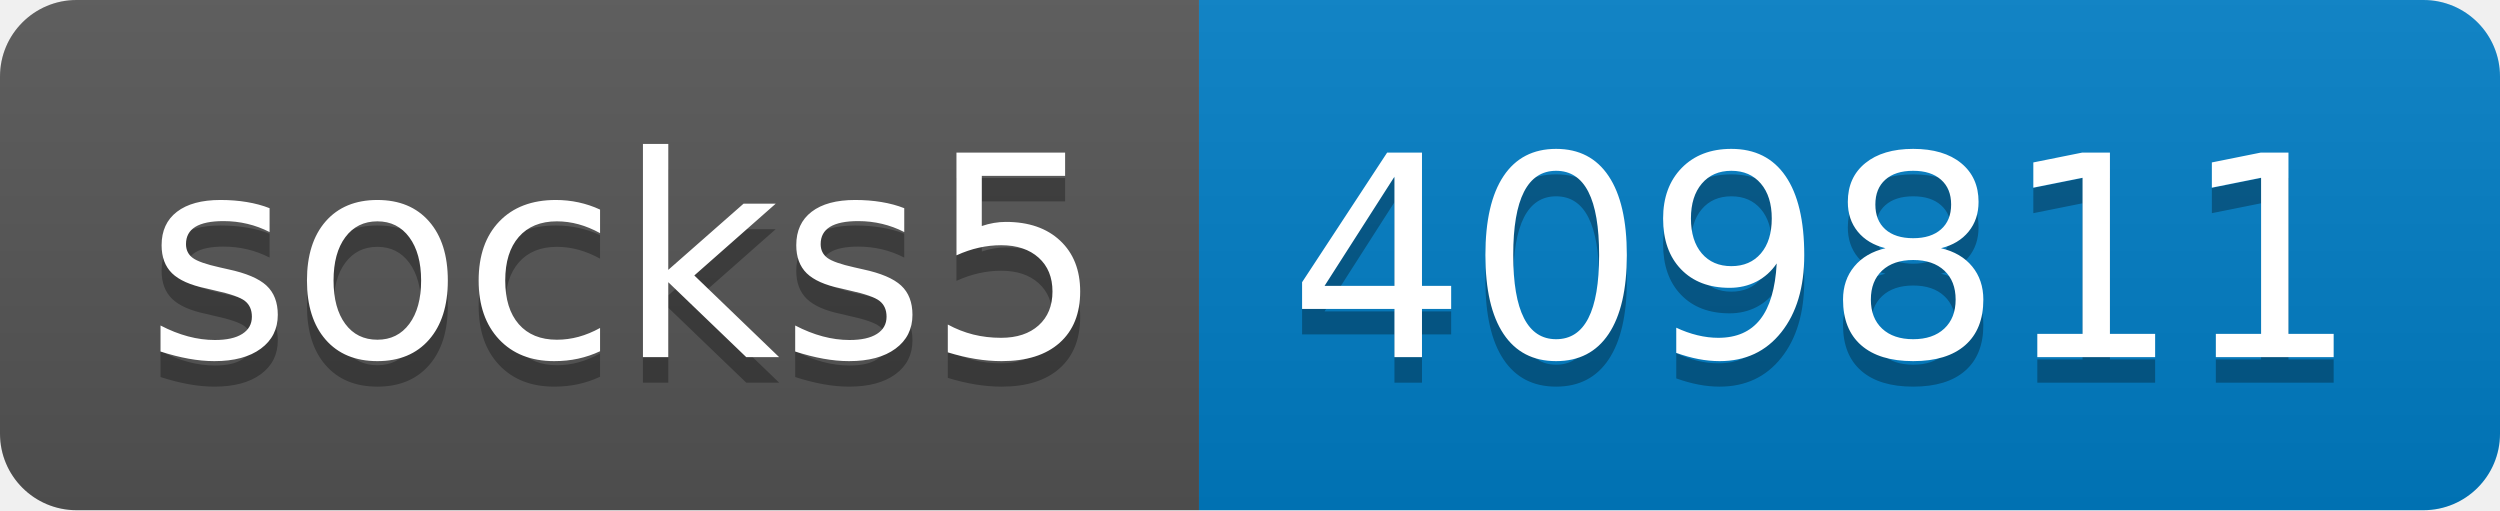
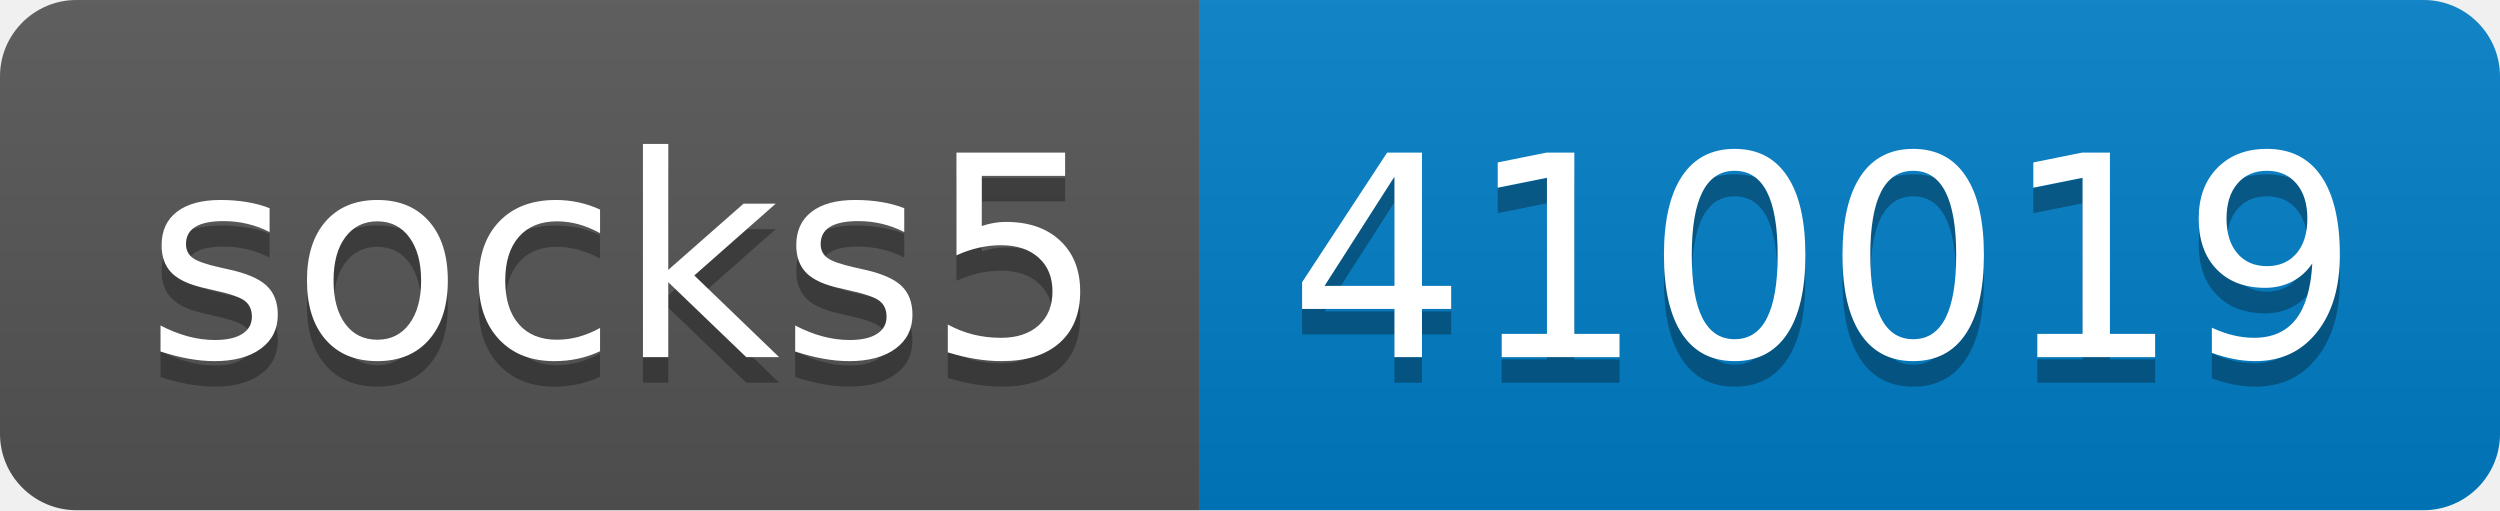
- <svg xmlns="http://www.w3.org/2000/svg" width="98" height="20" role="img" aria-label="socks5: 409811">
+ <svg xmlns="http://www.w3.org/2000/svg" width="98" height="20" role="img" aria-label="socks5: 410019">
  <linearGradient id="s" x2="0" y2="100%">
    <stop offset="0" stop-color="#bbb" stop-opacity=".1" />
    <stop offset="1" stop-opacity=".1" />
  </linearGradient>
  <clipPath id="r">
    <rect width="98" height="20" rx="3" fill="#fff" />
  </clipPath>
  <g clip-path="url(#r)">
    <rect width="47" height="20" fill="#555" />
    <rect x="47" width="51" height="20" fill="#007ec6" />
    <rect width="98" height="20" fill="url(#s)" />
  </g>
  <g fill="#fff" text-anchor="middle" font-family="Verdana,Geneva,DejaVu Sans,sans-serif" text-rendering="geometricPrecision" font-size="110">
    <text aria-hidden="true" x="245" y="150" fill="#010101" fill-opacity=".3" transform="scale(.1)" textLength="370">socks5</text>
    <text x="245" y="140" transform="scale(.1)" fill="#fff" textLength="370">socks5</text>
-     <text aria-hidden="true" x="715" y="150" fill="#010101" fill-opacity=".3" transform="scale(.1)" textLength="410">409811</text>
-     <text x="715" y="140" transform="scale(.1)" fill="#fff" textLength="410">409811</text>
+     <text aria-hidden="true" x="715" y="150" fill="#010101" fill-opacity=".3" transform="scale(.1)" textLength="410">410019</text>
+     <text x="715" y="140" transform="scale(.1)" fill="#fff" textLength="410">410019</text>
  </g>
</svg>
